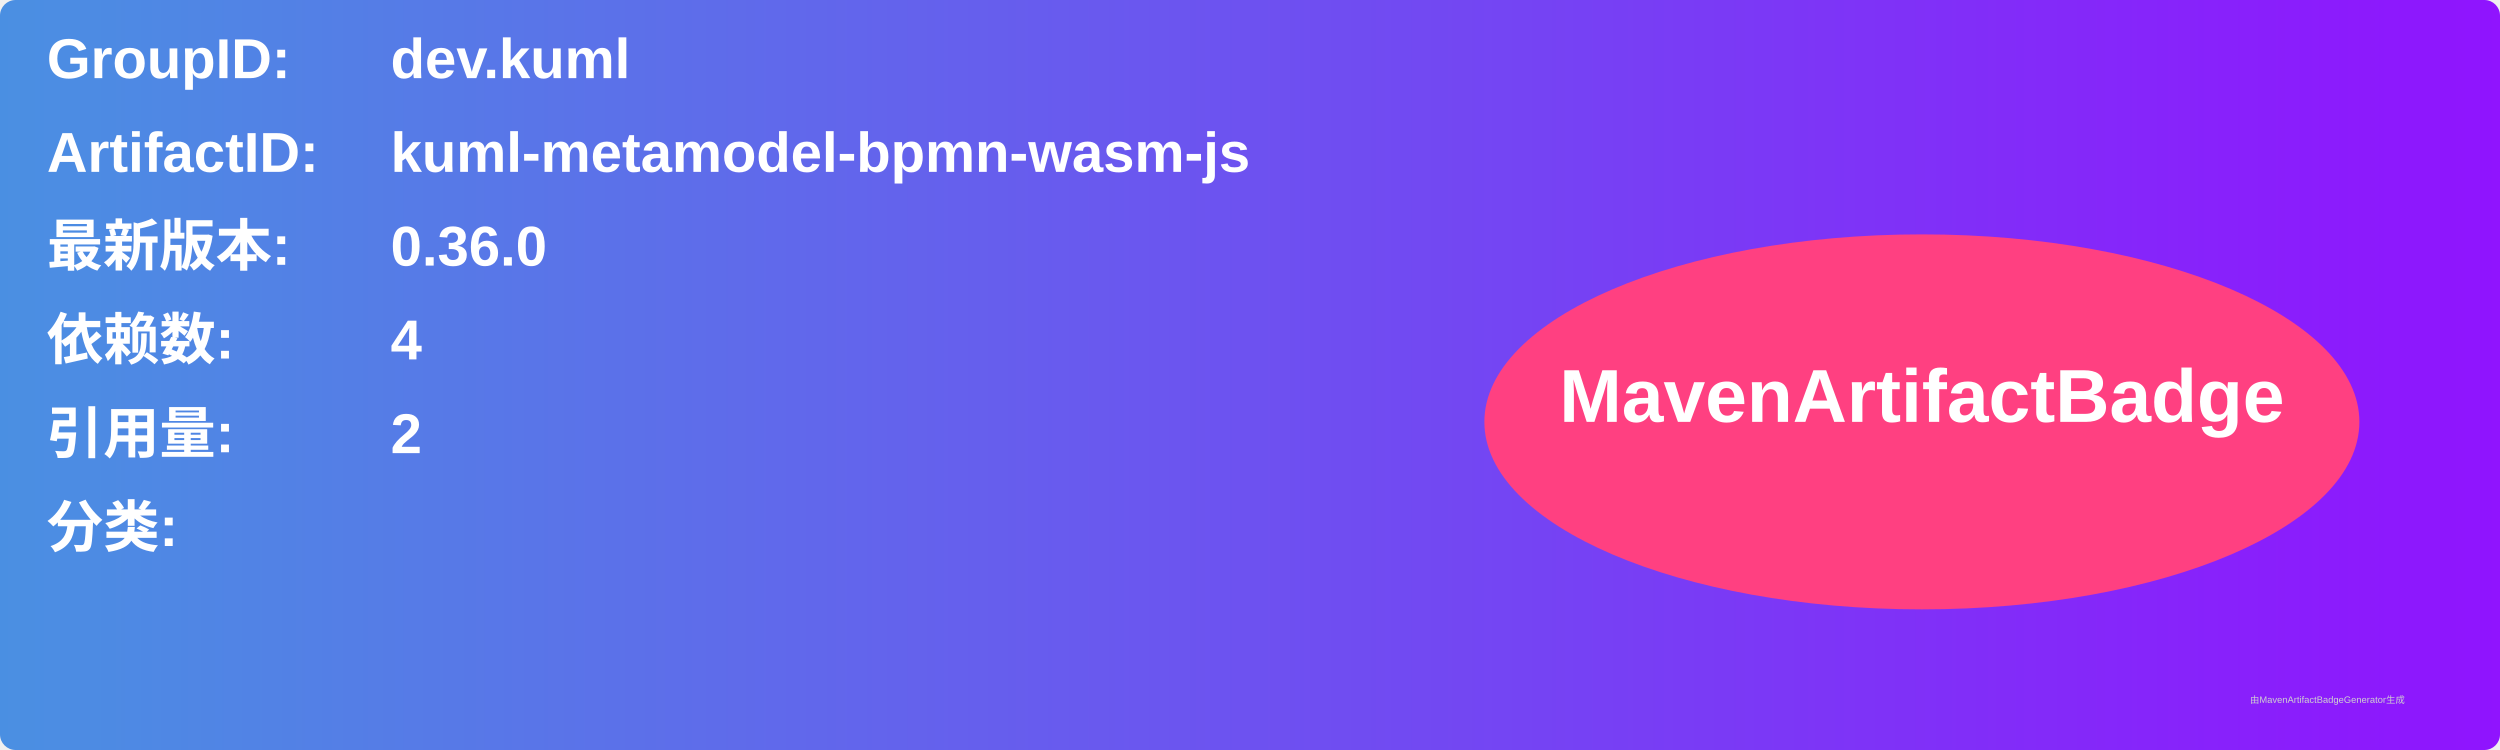
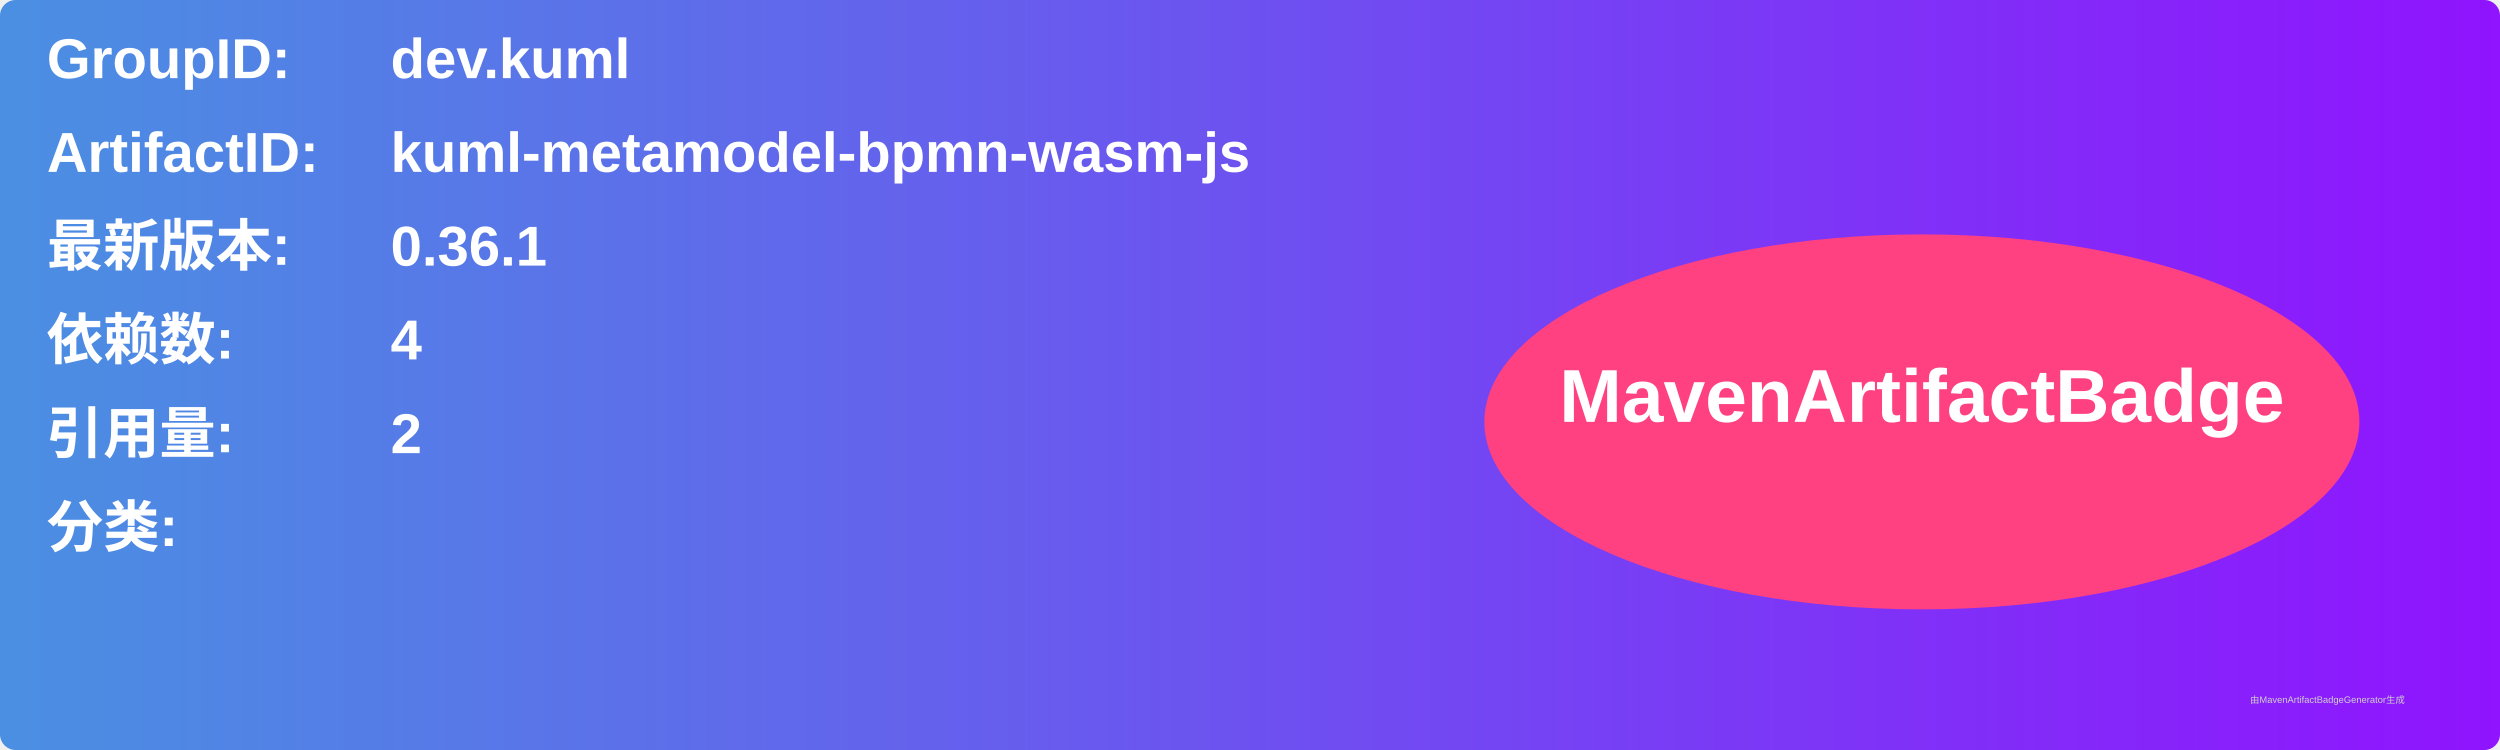
<svg xmlns="http://www.w3.org/2000/svg" width="800" height="240" viewBox="0 0 800 240">
  <linearGradient id="grad" x1="0%" y1="0%" x2="100%" y2="0%">
    <stop offset="0%" stop-color="#4a90e2" />
    <stop offset="100%" stop-color="#9013fe" />
  </linearGradient>
  <rect width="100%" height="100%" rx="5" ry="5" fill="url(#grad)" />
  <g transform="translate(15, 15)">
    <text x="0" y="10" font-family="Arial" font-size="18" fill="white" font-weight="bold" width="260">GroupID:</text>
    <text x="110" y="10" font-family="Arial" font-size="18" fill="white" font-weight="bold" width="460">dev.kuml</text>
    <text x="0" y="40" font-family="Arial" font-size="18" fill="white" font-weight="bold" width="260">ArtifactID:</text>
    <text x="110" y="40" font-family="Arial" font-size="18" fill="white" font-weight="bold" width="460">kuml-metamodel-bpmn-wasm-js</text>
    <text x="0" y="70" font-family="Arial" font-size="18" fill="white" font-weight="bold">最新版本:</text>
    <text x="110" y="70" font-family="Arial" font-size="18" fill="white" font-weight="bold">
-       <tspan font-weight="bold">0.36.0</tspan>
+       <tspan font-weight="bold">0.36.1</tspan>
    </text>
    <text x="0" y="100" font-family="Arial" font-size="18" fill="white" font-weight="bold">依赖数: </text>
    <text x="110" y="100" font-family="Arial" font-size="18" fill="white">
      <tspan font-weight="bold">4</tspan>
    </text>
    <text x="0" y="130" font-family="Arial" font-size="18" fill="white" font-weight="bold">引用量: </text>
    <text x="110" y="130" font-family="Arial" font-size="18" fill="white">
      <tspan font-weight="bold">2</tspan>
    </text>
    <text x="0" y="160" font-family="Arial" font-size="18" fill="white" font-weight="bold">分类:</text>
    <text x="10" y="190" font-family="Arial" font-size="10" fill="white">
      <tspan font-weight="bold" />
    </text>
    <ellipse cx="600" cy="120" rx="140" ry="60" fill="#ff4081" />
    <text x="600" y="120" text-anchor="middle" font-family="Arial" font-size="24" fill="white" font-weight="bold">MavenArtifactBadge</text>
  </g>
  <text x="720" y="225" font-family="Arial" font-size="3" fill="#d0d0d0">由MavenArtifactBadgeGenerator生成</text>
</svg>
